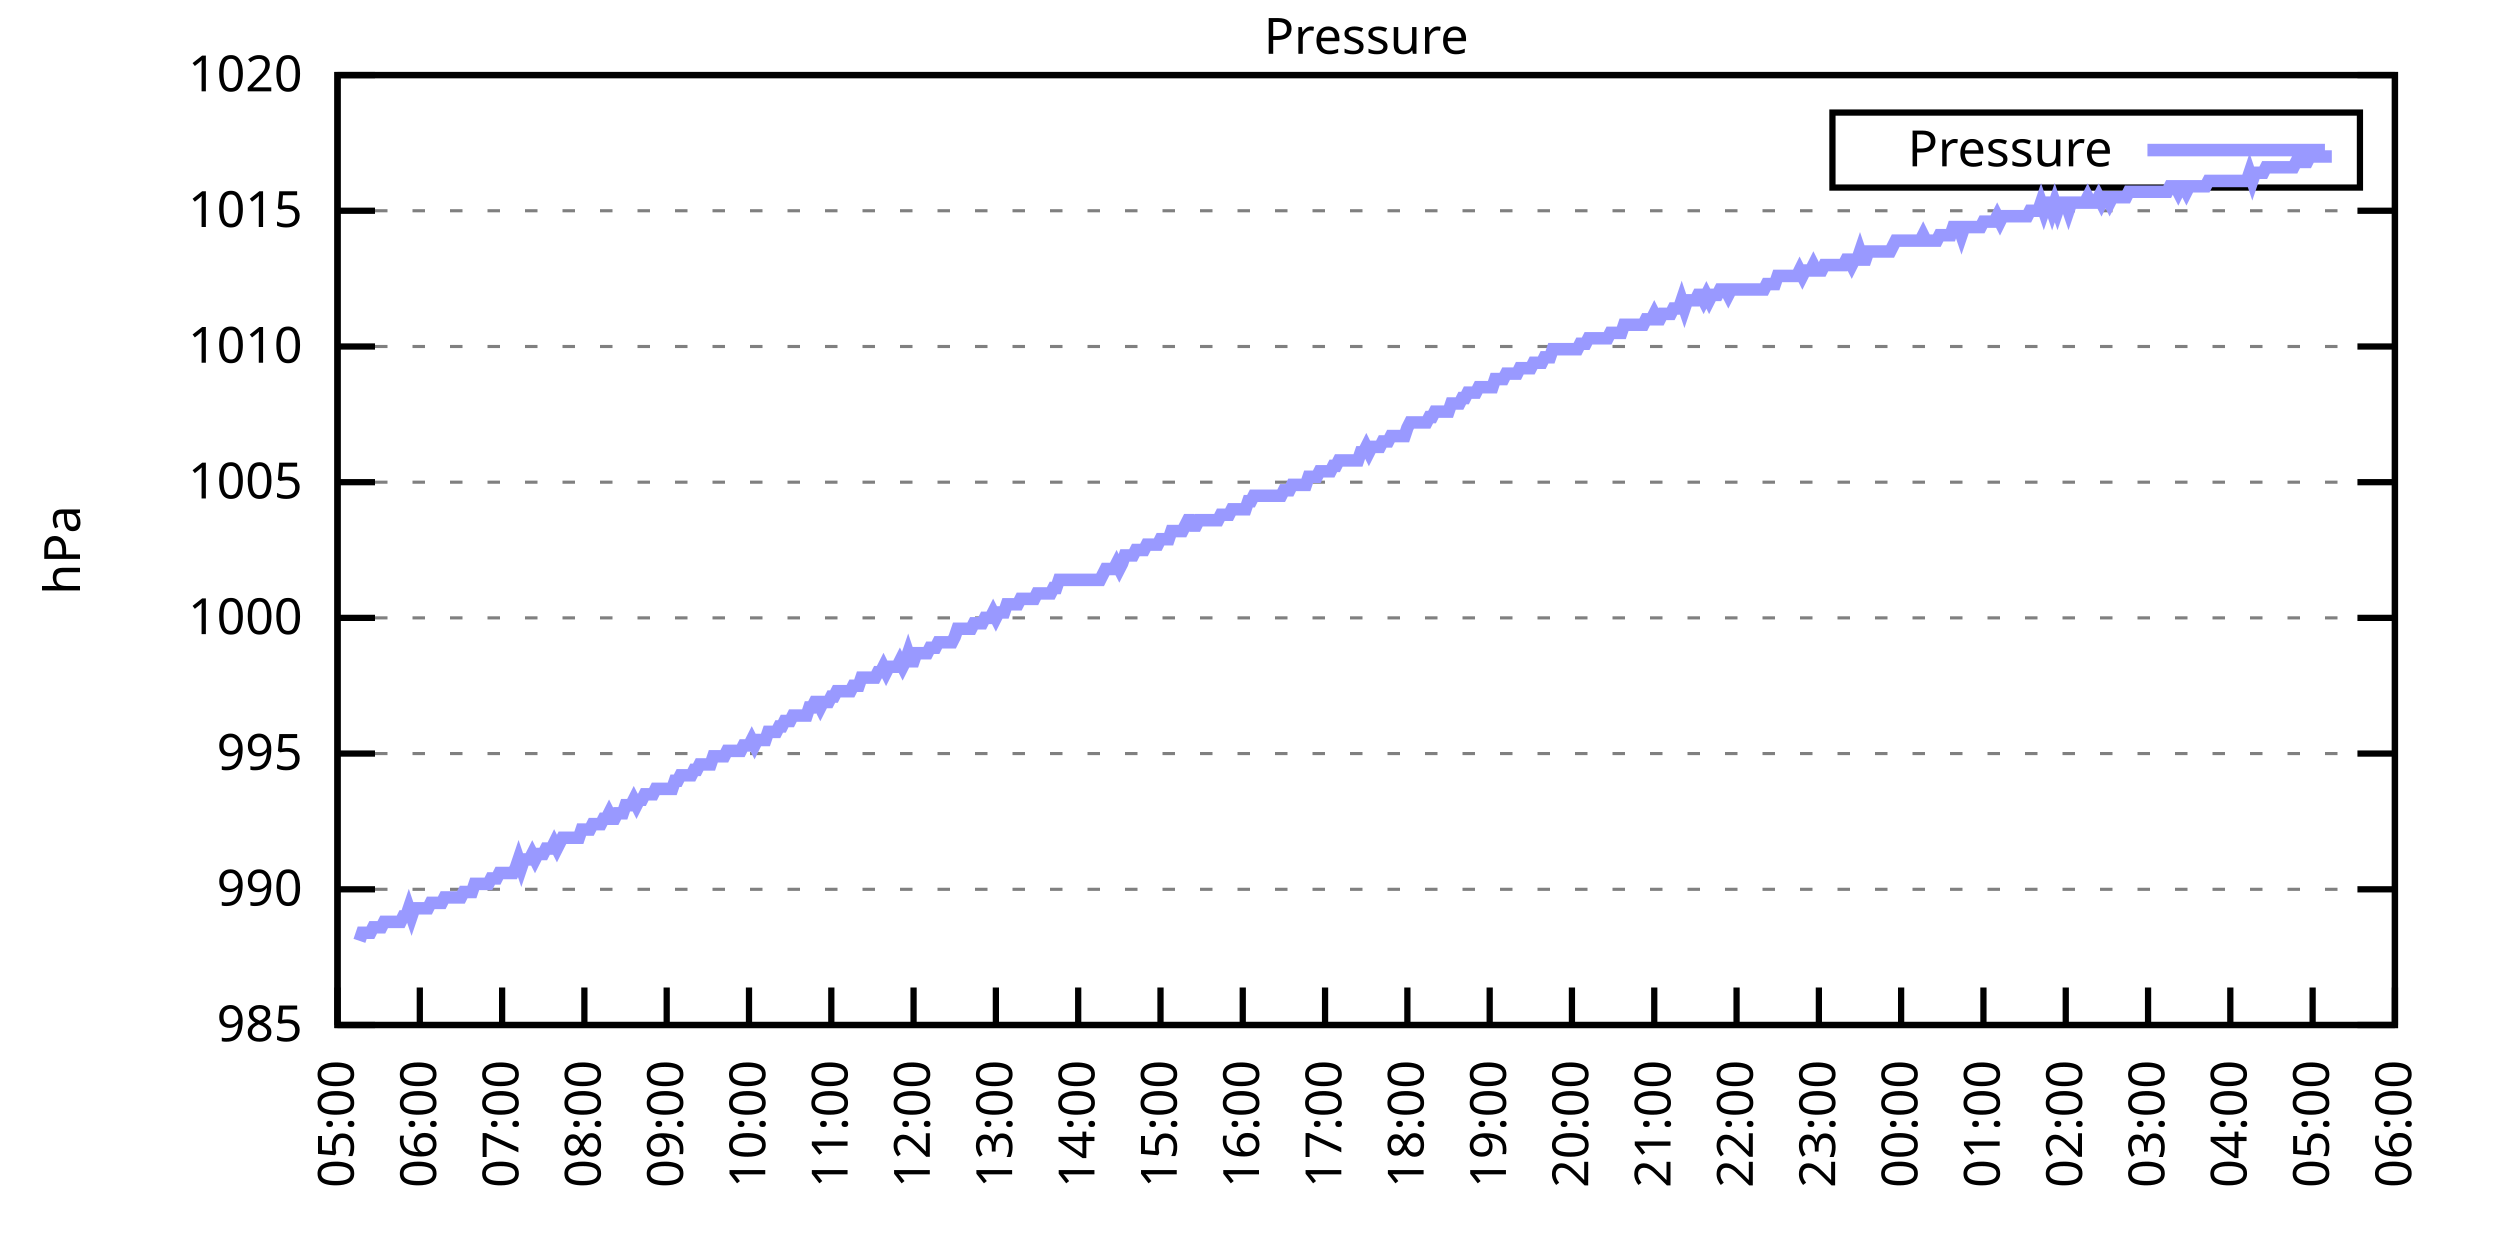
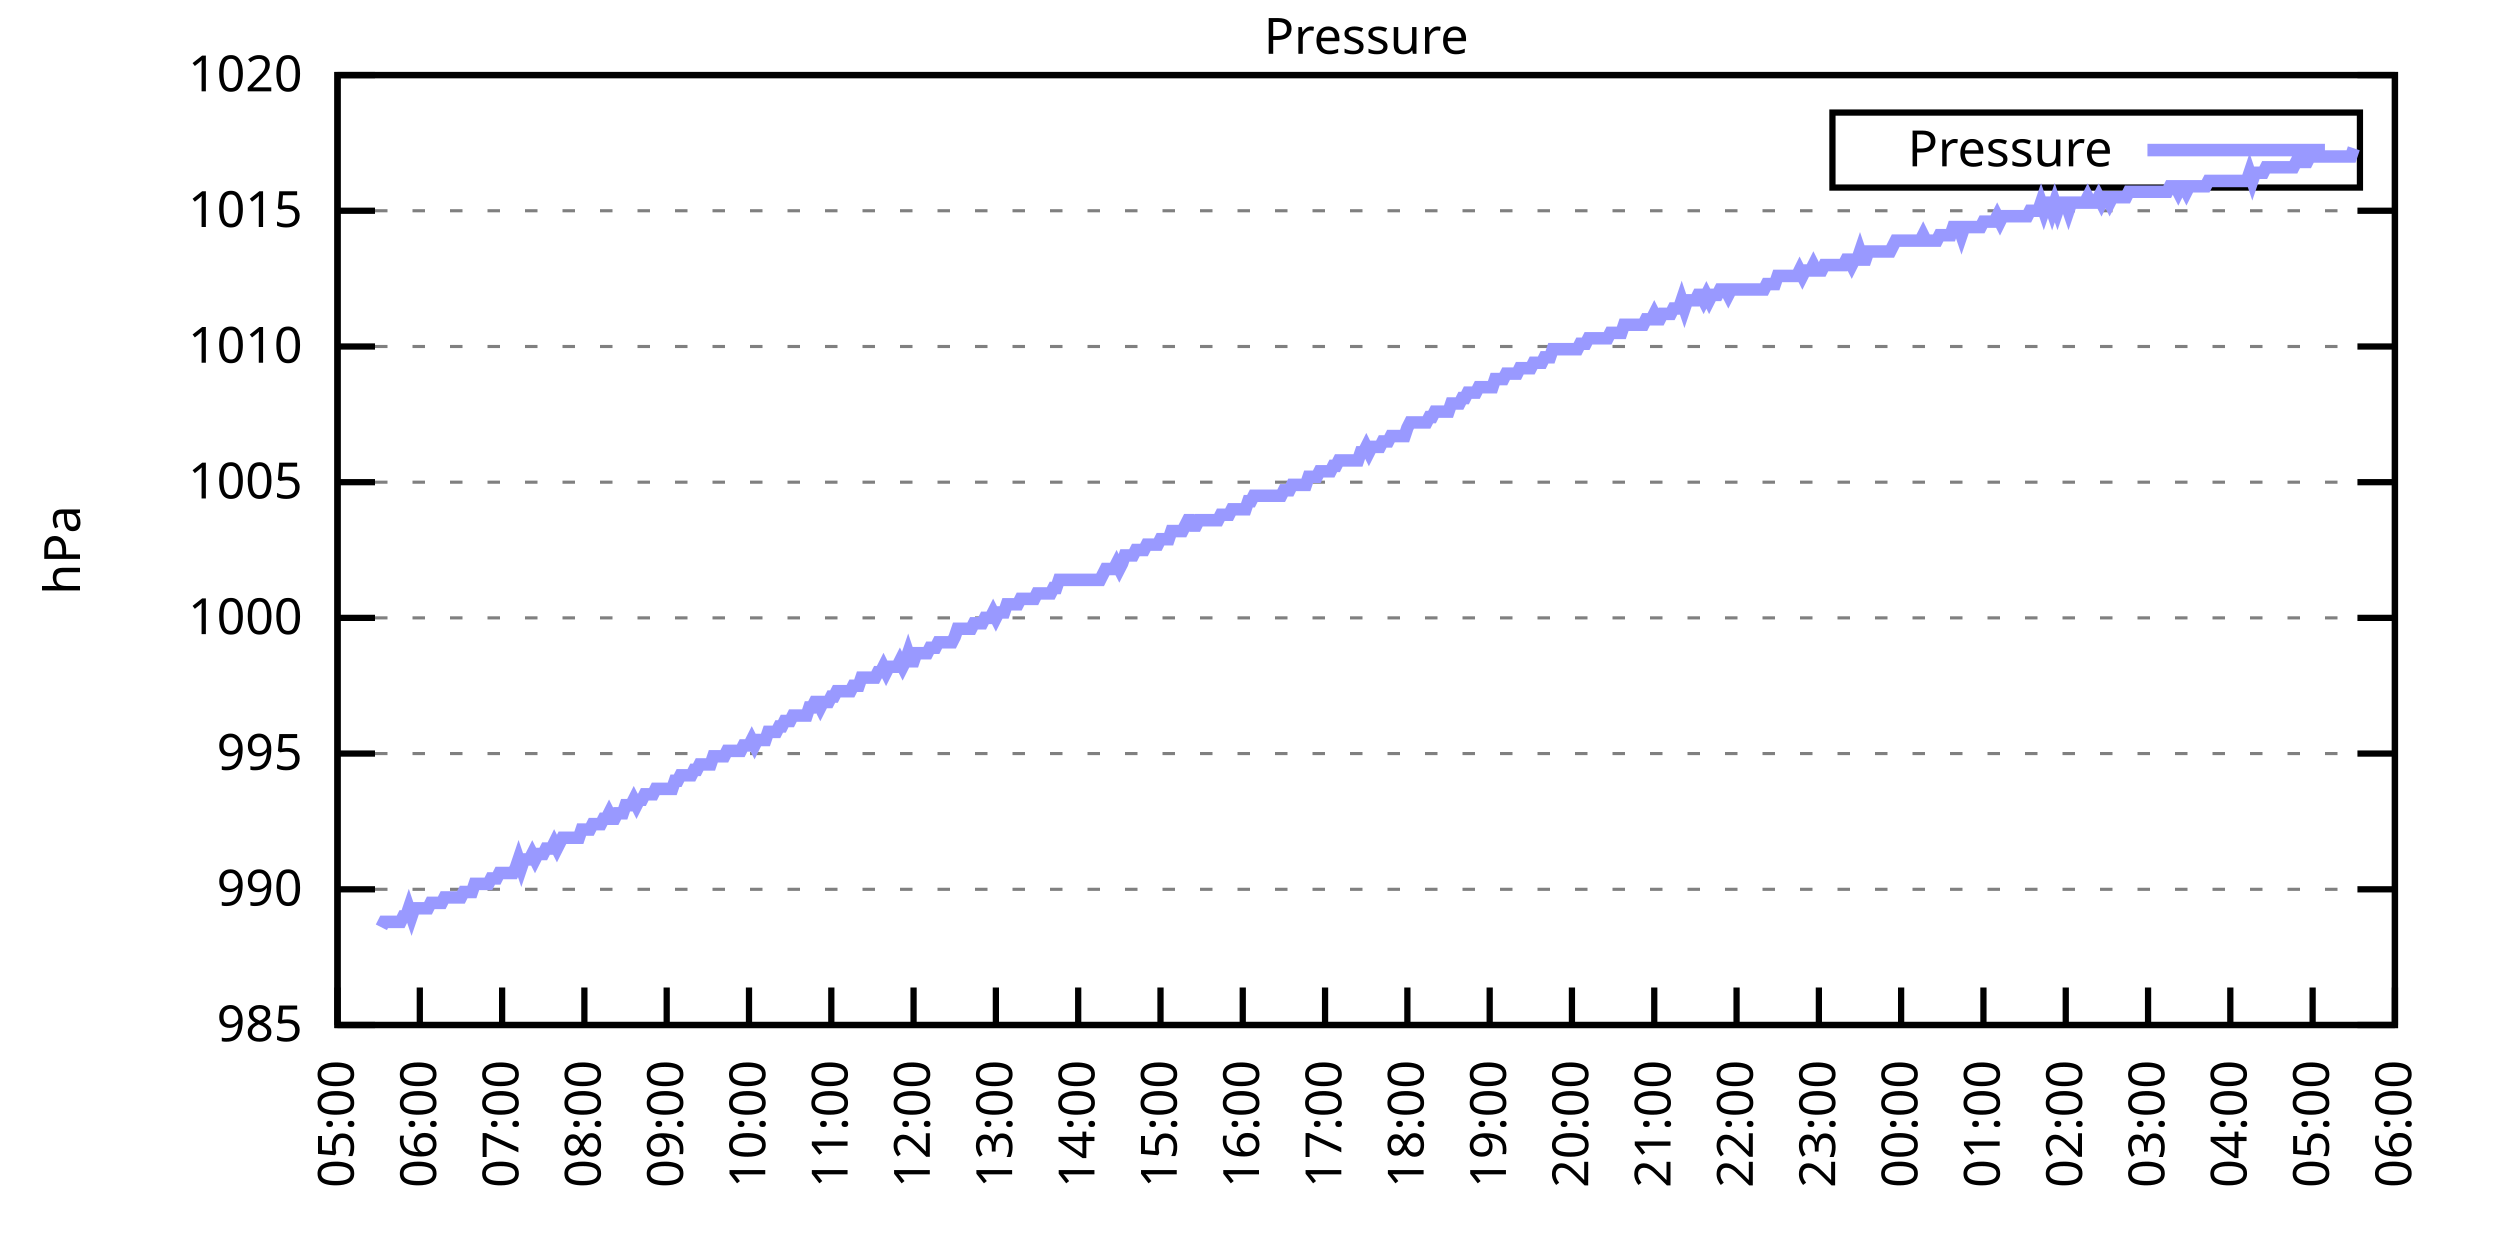
<svg xmlns="http://www.w3.org/2000/svg" xmlns:xlink="http://www.w3.org/1999/xlink" width="400" height="200" viewBox="0 0 400 200">
  <g id="gnuplot_canvas">
    <rect x="0" y="0" width="400" height="200" fill="none" />
    <defs>
      <circle id="gpDot" r="0.5" stroke-width="0.5" stroke="currentColor" />
      <path id="gpPt0" stroke-width="0.333" stroke="currentColor" d="M-1,0 h2 M0,-1 v2" />
      <path id="gpPt1" stroke-width="0.333" stroke="currentColor" d="M-1,-1 L1,1 M1,-1 L-1,1" />
      <path id="gpPt2" stroke-width="0.333" stroke="currentColor" d="M-1,0 L1,0 M0,-1 L0,1 M-1,-1 L1,1 M-1,1 L1,-1" />
      <rect id="gpPt3" stroke-width="0.333" stroke="currentColor" x="-1" y="-1" width="2" height="2" />
      <rect id="gpPt4" stroke-width="0.333" stroke="currentColor" fill="currentColor" x="-1" y="-1" width="2" height="2" />
      <circle id="gpPt5" stroke-width="0.333" stroke="currentColor" cx="0" cy="0" r="1" />
      <use xlink:href="#gpPt5" id="gpPt6" fill="currentColor" stroke="none" />
      <path id="gpPt7" stroke-width="0.333" stroke="currentColor" d="M0,-1.33 L-1.33,0.67 L1.33,0.67 z" />
      <use xlink:href="#gpPt7" id="gpPt8" fill="currentColor" stroke="none" />
      <use xlink:href="#gpPt7" id="gpPt9" stroke="currentColor" transform="rotate(180)" />
      <use xlink:href="#gpPt9" id="gpPt10" fill="currentColor" stroke="none" />
      <use xlink:href="#gpPt3" id="gpPt11" stroke="currentColor" transform="rotate(45)" />
      <use xlink:href="#gpPt11" id="gpPt12" fill="currentColor" stroke="none" />
      <path id="gpPt13" stroke-width="0.333" stroke="currentColor" d="M0,1.330 L1.265,0.411 L0.782,-1.067 L-0.782,-1.076 L-1.265,0.411 z" />
      <use xlink:href="#gpPt13" id="gpPt14" fill="currentColor" stroke="none" />
      <filter id="textbox" filterUnits="objectBoundingBox" x="0" y="0" height="1" width="1">
        <feFlood flood-color="white" flood-opacity="1" result="bgnd" />
        <feComposite in="SourceGraphic" in2="bgnd" operator="atop" />
      </filter>
      <filter id="greybox" filterUnits="objectBoundingBox" x="0" y="0" height="1" width="1">
        <feFlood flood-color="lightgrey" flood-opacity="1" result="grey" />
        <feComposite in="SourceGraphic" in2="grey" operator="atop" />
      </filter>
    </defs>
    <g fill="none" color="white" stroke="currentColor" stroke-width="1.00" stroke-linecap="butt" stroke-linejoin="miter">
</g>
    <g fill="none" color="black" stroke="currentColor" stroke-width="1.00" stroke-linecap="butt" stroke-linejoin="miter">
      <g stroke="none" shape-rendering="crispEdges">
        <polygon fill="rgb(255, 255, 255)" points="54.00,164.00 383.18,164.00 383.18,12.02 54.00,12.02 " />
      </g>
    </g>
    <g fill="none" color="black" stroke="currentColor" stroke-width="1.00" stroke-linecap="butt" stroke-linejoin="miter">
</g>
    <g fill="none" color="black" stroke="black" stroke-width="0.50" stroke-linecap="butt" stroke-linejoin="miter">
</g>
    <g fill="none" color="gray" stroke="currentColor" stroke-width="0.50" stroke-linecap="butt" stroke-linejoin="miter">
      <path stroke="gray" stroke-dasharray="2,4" class="gridline" d="M54.00,164.00 L383.19,164.00  " />
    </g>
    <g fill="none" color="gray" stroke="gray" stroke-width="1.00" stroke-linecap="butt" stroke-linejoin="miter">
</g>
    <g fill="none" color="black" stroke="currentColor" stroke-width="1.00" stroke-linecap="butt" stroke-linejoin="miter">
      <path stroke="black" d="M54.00,164.00 L60.00,164.00 M383.19,164.00 L377.19,164.00  " />
      <g transform="translate(48.40,166.60)" stroke="none" fill="black" font-family="Sans" font-size="8.00" text-anchor="end">
        <text>
          <tspan font-family="Sans"> 985</tspan>
        </text>
      </g>
    </g>
    <g fill="none" color="black" stroke="currentColor" stroke-width="1.00" stroke-linecap="butt" stroke-linejoin="miter">
</g>
    <g fill="none" color="black" stroke="black" stroke-width="0.50" stroke-linecap="butt" stroke-linejoin="miter">
</g>
    <g fill="none" color="gray" stroke="currentColor" stroke-width="0.50" stroke-linecap="butt" stroke-linejoin="miter">
      <path stroke="gray" stroke-dasharray="2,4" class="gridline" d="M54.00,142.29 L383.19,142.29  " />
    </g>
    <g fill="none" color="gray" stroke="gray" stroke-width="1.00" stroke-linecap="butt" stroke-linejoin="miter">
</g>
    <g fill="none" color="black" stroke="currentColor" stroke-width="1.00" stroke-linecap="butt" stroke-linejoin="miter">
      <path stroke="black" d="M54.00,142.29 L60.00,142.29 M383.19,142.29 L377.19,142.29  " />
      <g transform="translate(48.40,144.89)" stroke="none" fill="black" font-family="Sans" font-size="8.00" text-anchor="end">
        <text>
          <tspan font-family="Sans"> 990</tspan>
        </text>
      </g>
    </g>
    <g fill="none" color="black" stroke="currentColor" stroke-width="1.00" stroke-linecap="butt" stroke-linejoin="miter">
</g>
    <g fill="none" color="black" stroke="black" stroke-width="0.50" stroke-linecap="butt" stroke-linejoin="miter">
</g>
    <g fill="none" color="gray" stroke="currentColor" stroke-width="0.50" stroke-linecap="butt" stroke-linejoin="miter">
      <path stroke="gray" stroke-dasharray="2,4" class="gridline" d="M54.00,120.57 L383.19,120.57  " />
    </g>
    <g fill="none" color="gray" stroke="gray" stroke-width="1.00" stroke-linecap="butt" stroke-linejoin="miter">
</g>
    <g fill="none" color="black" stroke="currentColor" stroke-width="1.00" stroke-linecap="butt" stroke-linejoin="miter">
      <path stroke="black" d="M54.00,120.57 L60.00,120.57 M383.19,120.57 L377.19,120.57  " />
      <g transform="translate(48.40,123.17)" stroke="none" fill="black" font-family="Sans" font-size="8.00" text-anchor="end">
        <text>
          <tspan font-family="Sans"> 995</tspan>
        </text>
      </g>
    </g>
    <g fill="none" color="black" stroke="currentColor" stroke-width="1.00" stroke-linecap="butt" stroke-linejoin="miter">
</g>
    <g fill="none" color="black" stroke="black" stroke-width="0.50" stroke-linecap="butt" stroke-linejoin="miter">
</g>
    <g fill="none" color="gray" stroke="currentColor" stroke-width="0.50" stroke-linecap="butt" stroke-linejoin="miter">
      <path stroke="gray" stroke-dasharray="2,4" class="gridline" d="M54.00,98.86 L383.19,98.86  " />
    </g>
    <g fill="none" color="gray" stroke="gray" stroke-width="1.00" stroke-linecap="butt" stroke-linejoin="miter">
</g>
    <g fill="none" color="black" stroke="currentColor" stroke-width="1.00" stroke-linecap="butt" stroke-linejoin="miter">
      <path stroke="black" d="M54.00,98.86 L60.00,98.86 M383.19,98.86 L377.19,98.86  " />
      <g transform="translate(48.40,101.46)" stroke="none" fill="black" font-family="Sans" font-size="8.00" text-anchor="end">
        <text>
          <tspan font-family="Sans"> 1000</tspan>
        </text>
      </g>
    </g>
    <g fill="none" color="black" stroke="currentColor" stroke-width="1.00" stroke-linecap="butt" stroke-linejoin="miter">
</g>
    <g fill="none" color="black" stroke="black" stroke-width="0.50" stroke-linecap="butt" stroke-linejoin="miter">
</g>
    <g fill="none" color="gray" stroke="currentColor" stroke-width="0.50" stroke-linecap="butt" stroke-linejoin="miter">
      <path stroke="gray" stroke-dasharray="2,4" class="gridline" d="M54.00,77.15 L383.19,77.15  " />
    </g>
    <g fill="none" color="gray" stroke="gray" stroke-width="1.00" stroke-linecap="butt" stroke-linejoin="miter">
</g>
    <g fill="none" color="black" stroke="currentColor" stroke-width="1.00" stroke-linecap="butt" stroke-linejoin="miter">
      <path stroke="black" d="M54.00,77.15 L60.00,77.15 M383.19,77.15 L377.19,77.15  " />
      <g transform="translate(48.40,79.75)" stroke="none" fill="black" font-family="Sans" font-size="8.00" text-anchor="end">
        <text>
          <tspan font-family="Sans"> 1005</tspan>
        </text>
      </g>
    </g>
    <g fill="none" color="black" stroke="currentColor" stroke-width="1.00" stroke-linecap="butt" stroke-linejoin="miter">
</g>
    <g fill="none" color="black" stroke="black" stroke-width="0.50" stroke-linecap="butt" stroke-linejoin="miter">
</g>
    <g fill="none" color="gray" stroke="currentColor" stroke-width="0.50" stroke-linecap="butt" stroke-linejoin="miter">
      <path stroke="gray" stroke-dasharray="2,4" class="gridline" d="M54.00,55.44 L383.19,55.44  " />
    </g>
    <g fill="none" color="gray" stroke="gray" stroke-width="1.00" stroke-linecap="butt" stroke-linejoin="miter">
</g>
    <g fill="none" color="black" stroke="currentColor" stroke-width="1.00" stroke-linecap="butt" stroke-linejoin="miter">
      <path stroke="black" d="M54.00,55.44 L60.00,55.44 M383.19,55.44 L377.19,55.44  " />
      <g transform="translate(48.40,58.04)" stroke="none" fill="black" font-family="Sans" font-size="8.00" text-anchor="end">
        <text>
          <tspan font-family="Sans"> 1010</tspan>
        </text>
      </g>
    </g>
    <g fill="none" color="black" stroke="currentColor" stroke-width="1.00" stroke-linecap="butt" stroke-linejoin="miter">
</g>
    <g fill="none" color="black" stroke="black" stroke-width="0.50" stroke-linecap="butt" stroke-linejoin="miter">
</g>
    <g fill="none" color="gray" stroke="currentColor" stroke-width="0.50" stroke-linecap="butt" stroke-linejoin="miter">
      <path stroke="gray" stroke-dasharray="2,4" class="gridline" d="M54.00,33.72 L383.19,33.72  " />
    </g>
    <g fill="none" color="gray" stroke="gray" stroke-width="1.00" stroke-linecap="butt" stroke-linejoin="miter">
</g>
    <g fill="none" color="black" stroke="currentColor" stroke-width="1.00" stroke-linecap="butt" stroke-linejoin="miter">
      <path stroke="black" d="M54.00,33.72 L60.00,33.72 M383.19,33.72 L377.19,33.72  " />
      <g transform="translate(48.40,36.32)" stroke="none" fill="black" font-family="Sans" font-size="8.00" text-anchor="end">
        <text>
          <tspan font-family="Sans"> 1015</tspan>
        </text>
      </g>
    </g>
    <g fill="none" color="black" stroke="currentColor" stroke-width="1.00" stroke-linecap="butt" stroke-linejoin="miter">
</g>
    <g fill="none" color="black" stroke="black" stroke-width="0.50" stroke-linecap="butt" stroke-linejoin="miter">
</g>
    <g fill="none" color="gray" stroke="currentColor" stroke-width="0.50" stroke-linecap="butt" stroke-linejoin="miter">
      <path stroke="gray" stroke-dasharray="2,4" class="gridline" d="M54.00,12.01 L383.19,12.01  " />
    </g>
    <g fill="none" color="gray" stroke="gray" stroke-width="1.00" stroke-linecap="butt" stroke-linejoin="miter">
</g>
    <g fill="none" color="black" stroke="currentColor" stroke-width="1.00" stroke-linecap="butt" stroke-linejoin="miter">
      <path stroke="black" d="M54.00,12.01 L60.00,12.01 M383.19,12.01 L377.19,12.01  " />
      <g transform="translate(48.40,14.61)" stroke="none" fill="black" font-family="Sans" font-size="8.00" text-anchor="end">
        <text>
          <tspan font-family="Sans"> 1020</tspan>
        </text>
      </g>
    </g>
    <g fill="none" color="black" stroke="currentColor" stroke-width="1.00" stroke-linecap="butt" stroke-linejoin="miter">
      <path stroke="black" d="M54.00,164.00 L54.00,158.00  " />
      <g transform="translate(56.60,169.60) rotate(270.00)" stroke="none" fill="black" font-family="Sans" font-size="8.00" text-anchor="end">
        <text>
          <tspan font-family="Sans">05:00</tspan>
        </text>
      </g>
    </g>
    <g fill="none" color="black" stroke="currentColor" stroke-width="1.00" stroke-linecap="butt" stroke-linejoin="miter">
      <path stroke="black" d="M67.17,164.00 L67.17,158.00  " />
      <g transform="translate(69.77,169.60) rotate(270.00)" stroke="none" fill="black" font-family="Sans" font-size="8.00" text-anchor="end">
        <text>
          <tspan font-family="Sans">06:00</tspan>
        </text>
      </g>
    </g>
    <g fill="none" color="black" stroke="currentColor" stroke-width="1.00" stroke-linecap="butt" stroke-linejoin="miter">
      <path stroke="black" d="M80.34,164.00 L80.34,158.00  " />
      <g transform="translate(82.94,169.60) rotate(270.00)" stroke="none" fill="black" font-family="Sans" font-size="8.00" text-anchor="end">
        <text>
          <tspan font-family="Sans">07:00</tspan>
        </text>
      </g>
    </g>
    <g fill="none" color="black" stroke="currentColor" stroke-width="1.00" stroke-linecap="butt" stroke-linejoin="miter">
      <path stroke="black" d="M93.50,164.00 L93.50,158.00  " />
      <g transform="translate(96.10,169.60) rotate(270.00)" stroke="none" fill="black" font-family="Sans" font-size="8.00" text-anchor="end">
        <text>
          <tspan font-family="Sans">08:00</tspan>
        </text>
      </g>
    </g>
    <g fill="none" color="black" stroke="currentColor" stroke-width="1.00" stroke-linecap="butt" stroke-linejoin="miter">
      <path stroke="black" d="M106.67,164.00 L106.67,158.00  " />
      <g transform="translate(109.27,169.60) rotate(270.00)" stroke="none" fill="black" font-family="Sans" font-size="8.00" text-anchor="end">
        <text>
          <tspan font-family="Sans">09:00</tspan>
        </text>
      </g>
    </g>
    <g fill="none" color="black" stroke="currentColor" stroke-width="1.00" stroke-linecap="butt" stroke-linejoin="miter">
      <path stroke="black" d="M119.84,164.00 L119.84,158.00  " />
      <g transform="translate(122.44,169.60) rotate(270.00)" stroke="none" fill="black" font-family="Sans" font-size="8.00" text-anchor="end">
        <text>
          <tspan font-family="Sans">10:00</tspan>
        </text>
      </g>
    </g>
    <g fill="none" color="black" stroke="currentColor" stroke-width="1.00" stroke-linecap="butt" stroke-linejoin="miter">
      <path stroke="black" d="M133.01,164.00 L133.01,158.00  " />
      <g transform="translate(135.61,169.60) rotate(270.00)" stroke="none" fill="black" font-family="Sans" font-size="8.00" text-anchor="end">
        <text>
          <tspan font-family="Sans">11:00</tspan>
        </text>
      </g>
    </g>
    <g fill="none" color="black" stroke="currentColor" stroke-width="1.00" stroke-linecap="butt" stroke-linejoin="miter">
      <path stroke="black" d="M146.17,164.00 L146.17,158.00  " />
      <g transform="translate(148.77,169.60) rotate(270.00)" stroke="none" fill="black" font-family="Sans" font-size="8.00" text-anchor="end">
        <text>
          <tspan font-family="Sans">12:00</tspan>
        </text>
      </g>
    </g>
    <g fill="none" color="black" stroke="currentColor" stroke-width="1.00" stroke-linecap="butt" stroke-linejoin="miter">
      <path stroke="black" d="M159.34,164.00 L159.34,158.00  " />
      <g transform="translate(161.94,169.60) rotate(270.00)" stroke="none" fill="black" font-family="Sans" font-size="8.00" text-anchor="end">
        <text>
          <tspan font-family="Sans">13:00</tspan>
        </text>
      </g>
    </g>
    <g fill="none" color="black" stroke="currentColor" stroke-width="1.00" stroke-linecap="butt" stroke-linejoin="miter">
      <path stroke="black" d="M172.51,164.00 L172.51,158.00  " />
      <g transform="translate(175.11,169.60) rotate(270.00)" stroke="none" fill="black" font-family="Sans" font-size="8.00" text-anchor="end">
        <text>
          <tspan font-family="Sans">14:00</tspan>
        </text>
      </g>
    </g>
    <g fill="none" color="black" stroke="currentColor" stroke-width="1.00" stroke-linecap="butt" stroke-linejoin="miter">
      <path stroke="black" d="M185.68,164.00 L185.68,158.00  " />
      <g transform="translate(188.28,169.60) rotate(270.00)" stroke="none" fill="black" font-family="Sans" font-size="8.00" text-anchor="end">
        <text>
          <tspan font-family="Sans">15:00</tspan>
        </text>
      </g>
    </g>
    <g fill="none" color="black" stroke="currentColor" stroke-width="1.00" stroke-linecap="butt" stroke-linejoin="miter">
      <path stroke="black" d="M198.84,164.00 L198.84,158.00  " />
      <g transform="translate(201.44,169.60) rotate(270.00)" stroke="none" fill="black" font-family="Sans" font-size="8.00" text-anchor="end">
        <text>
          <tspan font-family="Sans">16:00</tspan>
        </text>
      </g>
    </g>
    <g fill="none" color="black" stroke="currentColor" stroke-width="1.00" stroke-linecap="butt" stroke-linejoin="miter">
      <path stroke="black" d="M212.01,164.00 L212.01,158.00  " />
      <g transform="translate(214.61,169.60) rotate(270.00)" stroke="none" fill="black" font-family="Sans" font-size="8.00" text-anchor="end">
        <text>
          <tspan font-family="Sans">17:00</tspan>
        </text>
      </g>
    </g>
    <g fill="none" color="black" stroke="currentColor" stroke-width="1.00" stroke-linecap="butt" stroke-linejoin="miter">
      <path stroke="black" d="M225.18,164.00 L225.18,158.00  " />
      <g transform="translate(227.78,169.60) rotate(270.00)" stroke="none" fill="black" font-family="Sans" font-size="8.00" text-anchor="end">
        <text>
          <tspan font-family="Sans">18:00</tspan>
        </text>
      </g>
    </g>
    <g fill="none" color="black" stroke="currentColor" stroke-width="1.00" stroke-linecap="butt" stroke-linejoin="miter">
      <path stroke="black" d="M238.35,164.00 L238.35,158.00  " />
      <g transform="translate(240.95,169.60) rotate(270.00)" stroke="none" fill="black" font-family="Sans" font-size="8.00" text-anchor="end">
        <text>
          <tspan font-family="Sans">19:00</tspan>
        </text>
      </g>
    </g>
    <g fill="none" color="black" stroke="currentColor" stroke-width="1.00" stroke-linecap="butt" stroke-linejoin="miter">
      <path stroke="black" d="M251.51,164.00 L251.51,158.00  " />
      <g transform="translate(254.11,169.60) rotate(270.00)" stroke="none" fill="black" font-family="Sans" font-size="8.00" text-anchor="end">
        <text>
          <tspan font-family="Sans">20:00</tspan>
        </text>
      </g>
    </g>
    <g fill="none" color="black" stroke="currentColor" stroke-width="1.00" stroke-linecap="butt" stroke-linejoin="miter">
      <path stroke="black" d="M264.68,164.00 L264.68,158.00  " />
      <g transform="translate(267.28,169.60) rotate(270.00)" stroke="none" fill="black" font-family="Sans" font-size="8.00" text-anchor="end">
        <text>
          <tspan font-family="Sans">21:00</tspan>
        </text>
      </g>
    </g>
    <g fill="none" color="black" stroke="currentColor" stroke-width="1.00" stroke-linecap="butt" stroke-linejoin="miter">
      <path stroke="black" d="M277.85,164.00 L277.85,158.00  " />
      <g transform="translate(280.45,169.60) rotate(270.00)" stroke="none" fill="black" font-family="Sans" font-size="8.00" text-anchor="end">
        <text>
          <tspan font-family="Sans">22:00</tspan>
        </text>
      </g>
    </g>
    <g fill="none" color="black" stroke="currentColor" stroke-width="1.00" stroke-linecap="butt" stroke-linejoin="miter">
      <path stroke="black" d="M291.02,164.00 L291.02,158.00  " />
      <g transform="translate(293.62,169.60) rotate(270.00)" stroke="none" fill="black" font-family="Sans" font-size="8.00" text-anchor="end">
        <text>
          <tspan font-family="Sans">23:00</tspan>
        </text>
      </g>
    </g>
    <g fill="none" color="black" stroke="currentColor" stroke-width="1.00" stroke-linecap="butt" stroke-linejoin="miter">
      <path stroke="black" d="M304.18,164.00 L304.18,158.00  " />
      <g transform="translate(306.78,169.60) rotate(270.00)" stroke="none" fill="black" font-family="Sans" font-size="8.00" text-anchor="end">
        <text>
          <tspan font-family="Sans">00:00</tspan>
        </text>
      </g>
    </g>
    <g fill="none" color="black" stroke="currentColor" stroke-width="1.00" stroke-linecap="butt" stroke-linejoin="miter">
      <path stroke="black" d="M317.35,164.00 L317.35,158.00  " />
      <g transform="translate(319.95,169.60) rotate(270.00)" stroke="none" fill="black" font-family="Sans" font-size="8.00" text-anchor="end">
        <text>
          <tspan font-family="Sans">01:00</tspan>
        </text>
      </g>
    </g>
    <g fill="none" color="black" stroke="currentColor" stroke-width="1.00" stroke-linecap="butt" stroke-linejoin="miter">
      <path stroke="black" d="M330.52,164.00 L330.52,158.00  " />
      <g transform="translate(333.12,169.60) rotate(270.00)" stroke="none" fill="black" font-family="Sans" font-size="8.00" text-anchor="end">
        <text>
          <tspan font-family="Sans">02:00</tspan>
        </text>
      </g>
    </g>
    <g fill="none" color="black" stroke="currentColor" stroke-width="1.00" stroke-linecap="butt" stroke-linejoin="miter">
      <path stroke="black" d="M343.69,164.00 L343.69,158.00  " />
      <g transform="translate(346.29,169.60) rotate(270.00)" stroke="none" fill="black" font-family="Sans" font-size="8.00" text-anchor="end">
        <text>
          <tspan font-family="Sans">03:00</tspan>
        </text>
      </g>
    </g>
    <g fill="none" color="black" stroke="currentColor" stroke-width="1.00" stroke-linecap="butt" stroke-linejoin="miter">
      <path stroke="black" d="M356.85,164.00 L356.85,158.00  " />
      <g transform="translate(359.45,169.60) rotate(270.00)" stroke="none" fill="black" font-family="Sans" font-size="8.00" text-anchor="end">
        <text>
          <tspan font-family="Sans">04:00</tspan>
        </text>
      </g>
    </g>
    <g fill="none" color="black" stroke="currentColor" stroke-width="1.00" stroke-linecap="butt" stroke-linejoin="miter">
      <path stroke="black" d="M370.02,164.00 L370.02,158.00  " />
      <g transform="translate(372.62,169.60) rotate(270.00)" stroke="none" fill="black" font-family="Sans" font-size="8.00" text-anchor="end">
        <text>
          <tspan font-family="Sans">05:00</tspan>
        </text>
      </g>
    </g>
    <g fill="none" color="black" stroke="currentColor" stroke-width="1.00" stroke-linecap="butt" stroke-linejoin="miter">
      <path stroke="black" d="M383.19,164.00 L383.19,158.00  " />
      <g transform="translate(385.79,169.60) rotate(270.00)" stroke="none" fill="black" font-family="Sans" font-size="8.00" text-anchor="end">
        <text>
          <tspan font-family="Sans">06:00</tspan>
        </text>
      </g>
    </g>
    <g fill="none" color="black" stroke="currentColor" stroke-width="1.00" stroke-linecap="butt" stroke-linejoin="miter">
</g>
    <g fill="none" color="black" stroke="currentColor" stroke-width="1.00" stroke-linecap="butt" stroke-linejoin="miter">
      <path stroke="black" d="M54.00,12.01 L54.00,164.00 L383.19,164.00 L383.19,12.01 L54.00,12.01 Z  " />
    </g>
    <g fill="none" color="black" stroke="currentColor" stroke-width="1.00" stroke-linecap="butt" stroke-linejoin="miter">
</g>
    <g fill="none" color="black" stroke="currentColor" stroke-width="1.00" stroke-linecap="butt" stroke-linejoin="miter">
      <path stroke="black" d="M293.19,30.01 L293.19,18.01 L377.59,18.01 L377.59,30.01 L293.19,30.01 Z  " />
    </g>
    <g id="Pressure_plot_1">
      <g fill="none" color="white" stroke="black" stroke-width="2.00" stroke-linecap="butt" stroke-linejoin="miter">
</g>
      <g fill="none" color="black" stroke="currentColor" stroke-width="2.00" stroke-linecap="butt" stroke-linejoin="miter">
        <g transform="translate(337.99,26.61)" stroke="none" fill="black" font-family="Sans" font-size="8.00" text-anchor="end">
          <text>
            <tspan font-family="Sans">Pressure</tspan>
          </text>
        </g>
      </g>
      <g fill="none" color="black" stroke="currentColor" stroke-width="2.00" stroke-linecap="butt" stroke-linejoin="miter">
-         <path stroke="rgb(153, 153, 255)" d="M343.59,24.01 L371.99,24.01 M57.51,150.54 L57.95,149.24 L58.39,149.24 L58.83,149.24 L59.27,149.24 L59.71,148.37   L60.14,148.37 L60.58,148.37 L61.02,148.37 L61.46,147.50 L61.90,147.50 L62.34,147.50 L62.78,147.50 L63.22,147.50   L63.66,147.50 L64.10,147.50 L64.53,146.63 L64.97,146.63 L65.41,145.33 L65.85,146.63 L66.29,145.33 L66.73,145.33   L67.17,145.33 L67.61,145.33 L68.05,145.33 L68.48,145.33 L68.92,144.46 L69.36,144.46 L69.80,144.46 L70.24,144.46   L70.68,144.46 L71.12,143.59 L71.56,143.59 L72.00,143.59 L72.43,143.59 L72.87,143.59 L73.31,143.59 L73.75,143.59   L74.19,142.72 L74.63,142.72 L75.07,142.72 L75.51,142.72 L75.95,141.42 L76.38,141.42 L76.82,141.42 L77.26,141.42   L77.70,141.42 L78.14,141.42 L78.58,140.55 L79.02,140.55 L79.46,140.55 L79.90,139.68 L80.34,139.68 L80.77,139.68   L81.21,139.68 L81.65,139.68 L82.09,139.68 L82.53,138.81 L82.97,137.51 L83.41,138.81 L83.85,137.51 L84.29,137.51   L84.72,137.51 L85.16,136.64 L85.60,137.51 L86.04,136.64 L86.48,136.64 L86.92,136.64 L87.36,135.77 L87.80,135.77   L88.24,135.77 L88.67,134.90 L89.11,135.77 L89.55,134.90 L89.99,134.04 L90.43,134.04 L90.87,134.04 L91.31,134.04   L91.75,134.04 L92.19,134.04 L92.62,134.04 L93.06,132.73 L93.50,132.73 L93.94,132.73 L94.38,132.73 L94.82,131.86   L95.26,131.86 L95.70,131.86 L96.14,131.86 L96.58,131.00 L97.01,131.00 L97.45,130.13 L97.89,131.00 L98.33,131.00   L98.77,130.13 L99.21,130.13 L99.65,130.13 L100.09,128.83 L100.53,128.83 L100.96,128.83 L101.40,127.96 L101.84,128.83   L102.28,127.96 L102.72,127.96 L103.16,127.09 L103.60,127.09 L104.04,127.09 L104.48,127.09 L104.91,126.22 L105.35,126.22   L105.79,126.22 L106.23,126.22 L106.67,126.22 L107.11,126.22 L107.55,126.22 L107.99,124.92 L108.43,124.92 L108.87,124.05   L109.30,124.05 L109.74,124.05 L110.18,124.05 L110.62,124.05 L111.06,123.18 L111.50,123.18 L111.94,122.31 L112.38,122.31   L112.82,122.31 L113.25,122.31 L113.69,122.31 L114.13,121.01 L114.57,121.01 L115.01,121.01 L115.45,121.01 L115.89,121.01   L116.33,120.14 L116.77,120.14 L117.20,120.14 L117.64,120.14 L118.08,120.14 L118.52,120.14 L118.96,119.27 L119.40,119.27   L119.84,119.27 L120.28,118.40 L120.72,119.27 L121.15,118.40 L121.59,118.40 L122.03,118.40 L122.47,118.40 L122.91,117.10   L123.35,117.10 L123.79,117.10 L124.23,117.10 L124.67,116.23 L125.11,116.23 L125.54,115.36 L125.98,115.36 L126.42,115.36   L126.86,114.49 L127.30,114.49 L127.74,114.49 L128.18,114.49 L128.62,114.49 L129.06,114.49 L129.49,113.19 L129.93,113.19   L130.37,112.32 L130.81,112.32 L131.25,113.19 L131.69,112.32 L132.13,112.32 L132.57,112.32 L133.01,111.45 L133.44,111.45   L133.88,110.59 L134.32,110.59 L134.76,110.59 L135.20,110.59 L135.64,110.59 L136.08,110.59 L136.52,109.72 L136.96,109.72   L137.39,109.72 L137.83,108.42 L138.27,108.42 L138.71,108.42 L139.15,108.42 L139.59,108.42 L140.03,108.42 L140.47,107.55   L140.91,107.55 L141.35,106.68 L141.78,107.55 L142.22,106.68 L142.66,106.68 L143.10,106.68 L143.54,106.68 L143.98,105.81   L144.42,106.68 L144.86,105.81 L145.30,104.51 L145.73,105.81 L146.17,105.81 L146.61,104.51 L147.05,104.51 L147.49,104.51   L147.93,104.51 L148.37,104.51 L148.81,103.64 L149.25,103.64 L149.68,103.64 L150.12,102.77 L150.56,102.77 L151.00,102.77   L151.44,102.77 L151.88,102.77 L152.32,102.77 L152.76,101.90 L153.20,100.60 L153.63,100.60 L154.07,100.60 L154.51,100.60   L154.95,100.60 L155.39,100.60 L155.83,99.73 L156.27,99.73 L156.71,99.73 L157.15,99.73 L157.59,98.86 L158.02,98.86   L158.46,98.86 L158.90,97.99 L159.34,98.86 L159.78,97.99 L160.22,97.99 L160.66,97.99 L161.10,96.69 L161.54,96.69   L161.97,96.69 L162.41,96.69 L162.85,96.69 L163.29,95.82 L163.73,95.82 L164.17,95.82 L164.61,95.82 L165.05,95.82   L165.49,95.82 L165.92,94.95 L166.36,94.95 L166.80,94.95 L167.24,94.95 L167.68,94.95 L168.12,94.95 L168.56,94.08   L169.00,94.08 L169.44,92.78 L169.87,92.78 L170.31,92.78 L170.75,92.78 L171.19,92.78 L171.63,92.78 L172.07,92.78   L172.51,92.78 L172.95,92.78 L173.39,92.78 L173.83,92.78 L174.26,92.78 L174.70,92.78 L175.14,92.78 L175.58,92.78   L176.02,92.78 L176.46,91.91 L176.90,91.04 L177.34,91.04 L177.78,91.04 L178.21,91.04 L178.65,90.18 L179.09,91.04   L179.53,90.18 L179.97,88.87 L180.41,88.87 L180.85,88.87 L181.29,88.87 L181.73,88.00 L182.16,88.00 L182.60,88.00   L183.04,88.00 L183.48,87.14 L183.92,87.14 L184.36,87.14 L184.80,87.14 L185.24,87.14 L185.68,86.27 L186.11,86.27   L186.55,86.27 L186.99,86.27 L187.43,84.97 L187.87,84.97 L188.31,84.97 L188.75,84.97 L189.19,84.97 L189.63,84.10   L190.07,83.23 L190.50,83.23 L190.94,84.10 L191.38,84.10 L191.82,83.23 L192.26,83.23 L192.70,83.23 L193.14,83.23   L193.58,83.23 L194.02,83.23 L194.45,83.23 L194.89,83.23 L195.33,82.36 L195.77,82.36 L196.21,82.36 L196.65,82.36   L197.09,81.49 L197.53,81.49 L197.97,81.49 L198.40,81.49 L198.84,81.49 L199.28,81.49 L199.72,80.19 L200.16,80.19   L200.60,79.32 L201.04,79.32 L201.48,79.32 L201.92,79.32 L202.35,79.32 L202.79,79.32 L203.23,79.32 L203.67,79.32   L204.11,79.32 L204.55,79.32 L204.99,79.32 L205.43,78.45 L205.87,78.45 L206.31,78.45 L206.74,77.58 L207.18,77.58   L207.62,77.58 L208.06,77.58 L208.50,77.58 L208.94,77.58 L209.38,76.28 L209.82,76.28 L210.26,76.28 L210.69,76.28   L211.13,75.41 L211.57,75.41 L212.01,75.41 L212.45,75.41 L212.89,75.41 L213.33,74.54 L213.77,74.54 L214.21,73.67   L214.64,73.67 L215.08,73.67 L215.52,73.67 L215.96,73.67 L216.40,73.67 L216.84,73.67 L217.28,73.67 L217.72,72.37   L218.16,72.37 L218.60,71.50 L219.03,72.37 L219.47,71.50 L219.91,71.50 L220.35,71.50 L220.79,71.50 L221.23,70.63   L221.67,70.63 L222.11,70.63 L222.55,69.77 L222.98,69.77 L223.42,69.77 L223.86,69.77 L224.30,69.77 L224.74,69.77   L225.18,68.46 L225.62,67.59 L226.06,67.59 L226.50,67.59 L226.93,67.59 L227.37,67.59 L227.81,67.59 L228.25,67.59   L228.69,66.73 L229.13,66.73 L229.57,65.86 L230.01,65.86 L230.45,65.86 L230.88,65.86 L231.32,65.86 L231.76,65.86   L232.20,64.56 L232.64,64.56 L233.08,64.56 L233.52,64.56 L233.96,63.69 L234.40,63.69 L234.84,62.82 L235.27,62.82   L235.71,62.82 L236.15,62.82 L236.59,61.95 L237.03,61.95 L237.47,61.95 L237.91,61.95 L238.35,61.95 L238.79,61.95   L239.22,60.65 L239.66,60.65 L240.10,60.65 L240.54,60.65 L240.98,59.78 L241.42,59.78 L241.86,59.78 L242.30,59.78   L242.74,59.78 L243.17,58.91 L243.61,58.91 L244.05,58.91 L244.49,58.91 L244.93,58.91 L245.37,58.04 L245.81,58.04   L246.25,58.04 L246.69,58.04 L247.12,57.17 L247.56,57.17 L248.00,57.17 L248.44,55.87 L248.88,55.87 L249.32,55.87   L249.76,55.87 L250.20,55.87 L250.64,55.87 L251.08,55.87 L251.51,55.87 L251.95,55.87 L252.39,55.87 L252.83,55.00   L253.27,55.00 L253.71,55.00 L254.15,54.13 L254.59,54.13 L255.03,54.13 L255.46,54.13 L255.90,54.13 L256.34,54.13   L256.78,54.13 L257.22,54.13 L257.66,53.26 L258.10,53.26 L258.54,53.26 L258.98,53.26 L259.41,53.26 L259.85,51.96   L260.29,51.96 L260.73,51.96 L261.17,51.96 L261.61,51.96 L262.05,51.96 L262.49,51.96 L262.93,51.96 L263.36,51.09   L263.80,51.09 L264.24,51.09 L264.68,50.22 L265.12,51.09 L265.56,51.09 L266.00,50.22 L266.44,50.22 L266.88,50.22   L267.32,50.22 L267.75,49.36 L268.19,49.36 L268.63,49.36 L269.07,48.05 L269.51,49.36 L269.95,48.05 L270.39,48.05   L270.83,48.05 L271.27,48.05 L271.70,47.18 L272.14,47.18 L272.58,48.05 L273.02,47.18 L273.46,48.05 L273.90,47.18   L274.34,47.18 L274.78,47.18 L275.22,46.32 L275.65,46.32 L276.09,46.32 L276.53,47.18 L276.97,46.32 L277.41,46.32   L277.85,46.32 L278.29,46.32 L278.73,46.32 L279.17,46.32 L279.60,46.32 L280.04,46.32 L280.48,46.32 L280.92,46.32   L281.36,46.32 L281.80,46.32 L282.24,46.32 L282.68,45.45 L283.12,45.45 L283.56,45.45 L283.99,45.45 L284.43,44.15   L284.87,44.15 L285.31,44.15 L285.75,44.15 L286.19,44.15 L286.63,44.15 L287.07,44.15 L287.51,44.15 L287.94,43.28   L288.38,44.15 L288.82,43.28 L289.26,43.28 L289.70,43.28 L290.14,42.41 L290.58,43.28 L291.02,43.28 L291.46,43.28   L291.89,42.41 L292.33,42.41 L292.77,42.41 L293.21,42.41 L293.65,42.41 L294.09,42.41 L294.53,42.41 L294.97,42.41   L295.41,41.54 L295.84,41.54 L296.28,42.41 L296.72,41.54 L297.16,41.54 L297.60,40.24 L298.04,41.54 L298.48,41.54   L298.92,40.24 L299.36,40.24 L299.80,40.24 L300.23,40.24 L300.67,40.24 L301.11,40.24 L301.55,40.24 L301.99,40.24   L302.43,40.24 L302.87,39.37 L303.31,38.50 L303.75,38.50 L304.18,38.50 L304.62,38.50 L305.06,38.50 L305.50,38.50   L305.94,38.50 L306.38,38.50 L306.82,38.50 L307.26,38.50 L307.70,37.63 L308.13,38.50 L308.57,38.50 L309.01,38.50   L309.45,38.50 L309.89,38.50 L310.33,37.63 L310.77,37.63 L311.21,37.63 L311.65,37.63 L312.08,37.63 L312.52,36.33   L312.96,36.33 L313.40,36.33 L313.84,37.63 L314.28,36.33 L314.72,36.33 L315.16,36.33 L315.60,36.33 L316.04,36.33   L316.47,36.33 L316.91,36.33 L317.35,35.46 L317.79,35.46 L318.23,35.46 L318.67,35.46 L319.11,35.46 L319.55,34.59   L319.99,35.46 L320.42,34.59 L320.86,34.59 L321.30,34.59 L321.74,34.59 L322.18,34.59 L322.62,34.59 L323.06,34.59   L323.50,34.59 L323.94,34.59 L324.37,34.59 L324.81,33.72 L325.25,33.72 L325.69,33.72 L326.13,33.72 L326.57,32.42   L327.01,33.72 L327.45,32.42 L327.89,32.42 L328.33,33.72 L328.76,32.42 L329.20,33.72 L329.64,32.42 L330.08,32.42   L330.52,32.42 L330.96,33.72 L331.40,32.42 L331.84,32.42 L332.28,32.42 L332.71,32.42 L333.15,32.42 L333.59,32.42   L334.03,31.55 L334.47,32.42 L334.91,32.42 L335.35,32.42 L335.79,31.55 L336.23,32.42 L336.66,31.55 L337.10,31.55   L337.54,32.42 L337.98,31.55 L338.42,31.55 L338.86,31.55 L339.30,31.55 L339.74,31.55 L340.18,31.55 L340.61,30.68   L341.05,30.68 L341.49,30.68 L341.93,30.68 L342.37,30.68 L342.81,30.68 L343.25,30.68 L343.69,30.68 L344.13,30.68   L344.57,30.68 L345.00,30.68 L345.44,30.68 L345.88,30.68 L346.32,30.68 L346.76,30.68 L347.20,29.81 L347.64,29.81   L348.08,29.81 L348.52,30.68 L348.95,29.81 L349.39,29.81 L349.83,30.68 L350.27,29.81 L350.71,29.81 L351.15,29.81   L351.59,29.81 L352.03,29.81 L352.47,29.81 L352.90,29.81 L353.34,28.95 L353.78,28.95 L354.22,28.95 L354.66,28.95   L355.10,28.95 L355.54,28.95 L355.98,28.95 L356.42,28.95 L356.85,28.95 L357.29,28.95 L357.73,28.95 L358.17,28.95   L358.61,28.95 L359.05,28.95 L359.49,28.95 L359.93,27.64 L360.37,28.95 L360.81,27.64 L361.24,27.64 L361.68,27.64   L362.12,27.64 L362.56,26.77 L363.00,26.77 L363.44,26.77 L363.88,26.77 L364.32,26.77 L364.76,26.77 L365.19,26.77   L365.63,26.77 L366.07,26.77 L366.51,26.77 L366.95,26.77 L367.39,25.91 L367.83,25.91 L368.27,25.91 L368.71,25.91   L369.14,25.91 L369.58,25.04 L370.02,25.04 L370.46,25.04 L370.90,25.04 L371.34,25.04 L371.78,25.04 L372.22,25.04   L372.66,25.04 L373.09,25.04  " />
+         <path stroke="rgb(153, 153, 255)" d="M343.59,24.01 L371.99,24.01 M61.02,148.37 L61.46,147.50 L61.90,147.50 L62.34,147.50 L62.78,147.50 L63.22,147.50   L63.66,147.50 L64.10,147.50 L64.53,146.63 L64.97,146.63 L65.41,145.33 L65.85,146.63 L66.29,145.33 L66.73,145.33   L67.17,145.33 L67.61,145.33 L68.05,145.33 L68.48,145.33 L68.92,144.46 L69.36,144.46 L69.80,144.46 L70.24,144.46   L70.68,144.46 L71.12,143.59 L71.56,143.59 L72.00,143.59 L72.43,143.59 L72.87,143.59 L73.31,143.59 L73.75,143.59   L74.19,142.72 L74.63,142.72 L75.07,142.72 L75.51,142.72 L75.95,141.42 L76.38,141.42 L76.82,141.42 L77.26,141.42   L77.70,141.42 L78.14,141.42 L78.58,140.55 L79.02,140.55 L79.46,140.55 L79.90,139.68 L80.34,139.68 L80.77,139.68   L81.21,139.68 L81.65,139.68 L82.09,139.68 L82.53,138.81 L82.97,137.51 L83.41,138.81 L83.85,137.51 L84.29,137.51   L84.72,137.51 L85.16,136.64 L85.60,137.51 L86.04,136.64 L86.48,136.64 L86.92,136.64 L87.36,135.77 L87.80,135.77   L88.24,135.77 L88.67,134.90 L89.11,135.77 L89.55,134.90 L89.99,134.04 L90.43,134.04 L90.87,134.04 L91.31,134.04   L91.75,134.04 L92.19,134.04 L92.62,134.04 L93.06,132.73 L93.50,132.73 L93.94,132.73 L94.38,132.73 L94.82,131.86   L95.26,131.86 L95.70,131.86 L96.14,131.86 L96.58,131.00 L97.01,131.00 L97.45,130.13 L97.89,131.00 L98.33,131.00   L98.77,130.13 L99.21,130.13 L99.65,130.13 L100.09,128.83 L100.53,128.83 L100.96,128.83 L101.40,127.96 L101.84,128.83   L102.28,127.96 L102.72,127.96 L103.16,127.09 L103.60,127.09 L104.04,127.09 L104.48,127.09 L104.91,126.22 L105.35,126.22   L105.79,126.22 L106.23,126.22 L106.67,126.22 L107.11,126.22 L107.55,126.22 L107.99,124.92 L108.43,124.92 L108.87,124.05   L109.30,124.05 L109.74,124.05 L110.18,124.05 L110.62,124.05 L111.06,123.18 L111.50,123.18 L111.94,122.31 L112.38,122.31   L112.82,122.31 L113.25,122.31 L113.69,122.31 L114.13,121.01 L114.57,121.01 L115.01,121.01 L115.45,121.01 L115.89,121.01   L116.33,120.14 L116.77,120.14 L117.20,120.14 L117.64,120.14 L118.08,120.14 L118.52,120.14 L118.96,119.27 L119.40,119.27   L119.84,119.27 L120.28,118.40 L120.72,119.27 L121.15,118.40 L121.59,118.40 L122.03,118.40 L122.47,118.40 L122.91,117.10   L123.35,117.10 L123.79,117.10 L124.23,117.10 L124.67,116.23 L125.11,116.23 L125.54,115.36 L125.98,115.36 L126.42,115.36   L126.86,114.49 L127.30,114.49 L127.74,114.49 L128.18,114.49 L128.62,114.49 L129.06,114.49 L129.49,113.19 L129.93,113.19   L130.37,112.32 L130.81,112.32 L131.25,113.19 L131.69,112.32 L132.13,112.32 L132.57,112.32 L133.01,111.45 L133.44,111.45   L133.88,110.59 L134.32,110.59 L134.76,110.59 L135.20,110.59 L135.64,110.59 L136.08,110.59 L136.52,109.72 L136.96,109.72   L137.39,109.72 L137.83,108.42 L138.27,108.42 L138.71,108.42 L139.15,108.42 L139.59,108.42 L140.03,108.42 L140.47,107.55   L140.91,107.55 L141.35,106.68 L141.78,107.55 L142.22,106.68 L142.66,106.68 L143.10,106.68 L143.54,106.68 L143.98,105.81   L144.42,106.68 L144.86,105.81 L145.30,104.51 L145.73,105.81 L146.17,105.81 L146.61,104.51 L147.05,104.51 L147.49,104.51   L147.93,104.51 L148.37,104.51 L148.81,103.64 L149.25,103.64 L149.68,103.64 L150.12,102.77 L150.56,102.77 L151.00,102.77   L151.44,102.77 L151.88,102.77 L152.32,102.77 L152.76,101.90 L153.20,100.60 L153.63,100.60 L154.07,100.60 L154.51,100.60   L154.95,100.60 L155.39,100.60 L155.83,99.73 L156.27,99.73 L156.71,99.73 L157.15,99.73 L157.59,98.86 L158.02,98.86   L158.46,98.86 L158.90,97.99 L159.34,98.86 L159.78,97.99 L160.22,97.99 L160.66,97.99 L161.10,96.69 L161.54,96.69   L161.97,96.69 L162.41,96.69 L162.85,96.69 L163.29,95.82 L163.73,95.82 L164.17,95.82 L164.61,95.82 L165.05,95.82   L165.49,95.82 L165.92,94.95 L166.36,94.95 L166.80,94.95 L167.24,94.95 L167.68,94.95 L168.12,94.95 L168.56,94.08   L169.00,94.08 L169.44,92.78 L169.87,92.78 L170.31,92.78 L170.75,92.78 L171.19,92.78 L171.63,92.78 L172.07,92.78   L172.51,92.78 L172.95,92.78 L173.39,92.78 L173.83,92.78 L174.26,92.78 L174.70,92.78 L175.14,92.78 L175.58,92.78   L176.02,92.78 L176.46,91.91 L176.90,91.04 L177.34,91.04 L177.78,91.04 L178.21,91.04 L178.65,90.18 L179.09,91.04   L179.53,90.18 L179.97,88.87 L180.41,88.87 L180.85,88.87 L181.29,88.87 L181.73,88.00 L182.16,88.00 L182.60,88.00   L183.04,88.00 L183.48,87.14 L183.92,87.14 L184.36,87.14 L184.80,87.14 L185.24,87.14 L185.68,86.27 L186.11,86.27   L186.55,86.27 L186.99,86.27 L187.43,84.97 L187.87,84.97 L188.31,84.97 L188.75,84.97 L189.19,84.97 L189.63,84.10   L190.07,83.23 L190.50,83.23 L190.94,84.10 L191.38,84.10 L191.82,83.23 L192.26,83.23 L192.70,83.23 L193.14,83.23   L193.58,83.23 L194.02,83.23 L194.45,83.23 L194.89,83.23 L195.33,82.36 L195.77,82.36 L196.21,82.36 L196.65,82.36   L197.09,81.49 L197.53,81.49 L197.97,81.49 L198.40,81.49 L198.84,81.49 L199.28,81.49 L199.72,80.19 L200.16,80.19   L200.60,79.32 L201.04,79.32 L201.48,79.32 L201.92,79.32 L202.35,79.32 L202.79,79.32 L203.23,79.32 L203.67,79.32   L204.11,79.32 L204.55,79.32 L204.99,79.32 L205.43,78.45 L205.87,78.45 L206.31,78.45 L206.74,77.58 L207.18,77.58   L207.62,77.58 L208.06,77.58 L208.50,77.58 L208.94,77.58 L209.38,76.28 L209.82,76.28 L210.26,76.28 L210.69,76.28   L211.13,75.41 L211.57,75.41 L212.01,75.41 L212.45,75.41 L212.89,75.41 L213.33,74.54 L213.77,74.54 L214.21,73.67   L214.64,73.67 L215.08,73.67 L215.52,73.67 L215.96,73.67 L216.40,73.67 L216.84,73.67 L217.28,73.67 L217.72,72.37   L218.16,72.37 L218.60,71.50 L219.03,72.37 L219.47,71.50 L219.91,71.50 L220.35,71.50 L220.79,71.50 L221.23,70.63   L221.67,70.63 L222.11,70.63 L222.55,69.77 L222.98,69.77 L223.42,69.77 L223.86,69.77 L224.30,69.77 L224.74,69.77   L225.18,68.46 L225.62,67.59 L226.06,67.59 L226.50,67.59 L226.93,67.59 L227.37,67.59 L227.81,67.59 L228.25,67.59   L228.69,66.73 L229.13,66.73 L229.57,65.86 L230.01,65.86 L230.45,65.86 L230.88,65.86 L231.32,65.86 L231.76,65.86   L232.20,64.56 L232.64,64.56 L233.08,64.56 L233.52,64.56 L233.96,63.69 L234.40,63.69 L234.84,62.82 L235.27,62.82   L235.71,62.82 L236.15,62.82 L236.59,61.95 L237.03,61.95 L237.47,61.95 L237.91,61.95 L238.35,61.95 L238.79,61.95   L239.22,60.65 L239.66,60.65 L240.10,60.65 L240.54,60.65 L240.98,59.78 L241.42,59.78 L241.86,59.78 L242.30,59.78   L242.74,59.78 L243.17,58.91 L243.61,58.91 L244.05,58.91 L244.49,58.91 L244.93,58.91 L245.37,58.04 L245.81,58.04   L246.25,58.04 L246.69,58.04 L247.12,57.17 L247.56,57.17 L248.00,57.17 L248.44,55.87 L248.88,55.87 L249.32,55.87   L249.76,55.87 L250.20,55.87 L250.64,55.87 L251.08,55.87 L251.51,55.87 L251.95,55.87 L252.39,55.87 L252.83,55.00   L253.27,55.00 L253.71,55.00 L254.15,54.13 L254.59,54.13 L255.03,54.13 L255.46,54.13 L255.90,54.13 L256.34,54.13   L256.78,54.13 L257.22,54.13 L257.66,53.26 L258.10,53.26 L258.54,53.26 L258.98,53.26 L259.41,53.26 L259.85,51.96   L260.29,51.96 L260.73,51.96 L261.17,51.96 L261.61,51.96 L262.05,51.96 L262.49,51.96 L262.93,51.96 L263.36,51.09   L263.80,51.09 L264.24,51.09 L264.68,50.22 L265.12,51.09 L265.56,51.09 L266.00,50.22 L266.44,50.22 L266.88,50.22   L267.32,50.22 L267.75,49.36 L268.19,49.36 L268.63,49.36 L269.07,48.05 L269.51,49.36 L269.95,48.05 L270.39,48.05   L270.83,48.05 L271.27,48.05 L271.70,47.18 L272.14,47.18 L272.58,48.05 L273.02,47.18 L273.46,48.05 L273.90,47.18   L274.34,47.18 L274.78,47.18 L275.22,46.32 L275.65,46.32 L276.09,46.32 L276.53,47.18 L276.97,46.32 L277.41,46.32   L277.85,46.32 L278.29,46.32 L278.73,46.32 L279.17,46.32 L279.60,46.32 L280.04,46.32 L280.48,46.32 L280.92,46.32   L281.36,46.32 L281.80,46.32 L282.24,46.32 L282.68,45.45 L283.12,45.45 L283.56,45.45 L283.99,45.45 L284.43,44.15   L284.87,44.15 L285.31,44.15 L285.75,44.15 L286.19,44.15 L286.63,44.15 L287.07,44.15 L287.51,44.15 L287.94,43.28   L288.38,44.15 L288.82,43.28 L289.26,43.28 L289.70,43.28 L290.14,42.41 L290.58,43.28 L291.02,43.28 L291.46,43.28   L291.89,42.41 L292.33,42.41 L292.77,42.41 L293.21,42.41 L293.65,42.41 L294.09,42.41 L294.53,42.41 L294.97,42.41   L295.41,41.54 L295.84,41.54 L296.28,42.41 L296.72,41.54 L297.16,41.54 L297.60,40.24 L298.04,41.54 L298.48,41.54   L298.92,40.24 L299.36,40.24 L299.80,40.24 L300.23,40.24 L300.67,40.24 L301.11,40.24 L301.55,40.24 L301.99,40.24   L302.43,40.24 L302.87,39.37 L303.31,38.50 L303.75,38.50 L304.18,38.50 L304.62,38.50 L305.06,38.50 L305.50,38.50   L305.94,38.50 L306.38,38.50 L306.82,38.50 L307.26,38.50 L307.70,37.63 L308.13,38.50 L308.57,38.50 L309.01,38.50   L309.45,38.50 L309.89,38.50 L310.33,37.63 L310.77,37.63 L311.21,37.63 L311.65,37.63 L312.08,37.63 L312.52,36.33   L312.96,36.33 L313.40,36.33 L313.84,37.63 L314.28,36.33 L314.72,36.33 L315.16,36.33 L315.60,36.33 L316.04,36.33   L316.47,36.33 L316.91,36.33 L317.35,35.46 L317.79,35.46 L318.23,35.46 L318.67,35.46 L319.11,35.46 L319.55,34.59   L319.99,35.46 L320.42,34.59 L320.86,34.59 L321.30,34.59 L321.74,34.59 L322.18,34.59 L322.62,34.59 L323.06,34.59   L323.50,34.59 L323.94,34.59 L324.37,34.59 L324.81,33.72 L325.25,33.72 L325.69,33.72 L326.13,33.72 L326.57,32.42   L327.01,33.72 L327.45,32.42 L327.89,32.42 L328.33,33.72 L328.76,32.42 L329.20,33.72 L329.64,32.42 L330.08,32.42   L330.52,32.42 L330.96,33.72 L331.40,32.42 L331.84,32.42 L332.28,32.42 L332.71,32.42 L333.15,32.42 L333.59,32.42   L334.03,31.55 L334.47,32.42 L334.91,32.42 L335.35,32.42 L335.79,31.55 L336.23,32.42 L336.66,31.55 L337.10,31.55   L337.54,32.42 L337.98,31.55 L338.42,31.55 L338.86,31.55 L339.30,31.55 L339.74,31.55 L340.18,31.55 L340.61,30.68   L341.05,30.68 L341.49,30.68 L341.93,30.68 L342.37,30.68 L342.81,30.68 L343.25,30.68 L343.69,30.68 L344.13,30.68   L344.57,30.68 L345.00,30.68 L345.44,30.68 L345.88,30.68 L346.32,30.68 L346.76,30.68 L347.20,29.81 L347.64,29.81   L348.08,29.81 L348.52,30.68 L348.95,29.81 L349.39,29.81 L349.83,30.68 L350.27,29.81 L350.71,29.81 L351.15,29.81   L351.59,29.81 L352.03,29.81 L352.47,29.81 L352.90,29.81 L353.34,28.95 L353.78,28.95 L354.22,28.95 L354.66,28.95   L355.10,28.95 L355.54,28.95 L355.98,28.95 L356.42,28.95 L356.85,28.95 L357.29,28.95 L357.73,28.95 L358.17,28.95   L358.61,28.95 L359.05,28.95 L359.49,28.95 L359.93,27.64 L360.37,28.95 L360.81,27.64 L361.24,27.64 L361.68,27.64   L362.12,27.64 L362.56,26.77 L363.00,26.77 L363.44,26.77 L363.88,26.77 L364.32,26.77 L364.76,26.77 L365.19,26.77   L365.63,26.77 L366.07,26.77 L366.51,26.77 L366.95,26.77 L367.39,25.91 L367.83,25.91 L368.27,25.91 L368.71,25.91   L369.14,25.91 L369.58,25.04 L370.02,25.04 L370.46,25.04 L370.90,25.04 L371.34,25.04 L371.78,25.04 L372.22,25.04   L372.66,25.04 L373.09,25.04 L373.53,25.04 L373.97,25.04 L374.41,25.04 L374.85,25.04 L375.29,25.04 L375.73,25.04   L376.17,25.04 L376.61,23.73  " />
      </g>
    </g>
    <g fill="none" color="black" stroke="currentColor" stroke-width="2.00" stroke-linecap="butt" stroke-linejoin="miter">
</g>
    <g fill="none" color="black" stroke="black" stroke-width="1.00" stroke-linecap="butt" stroke-linejoin="miter">
</g>
    <g fill="none" color="black" stroke="currentColor" stroke-width="1.00" stroke-linecap="butt" stroke-linejoin="miter">
      <path stroke="black" d="M54.00,12.01 L54.00,164.00 L383.19,164.00 L383.19,12.01 L54.00,12.01 Z  " />
      <g transform="translate(12.80,88.01) rotate(270.00)" stroke="none" fill="black" font-family="Sans" font-size="8.00" text-anchor="middle">
        <text>
          <tspan font-family="Sans">hPa</tspan>
        </text>
      </g>
    </g>
    <g fill="none" color="black" stroke="currentColor" stroke-width="1.00" stroke-linecap="butt" stroke-linejoin="miter">
</g>
    <g fill="none" color="black" stroke="currentColor" stroke-width="1.00" stroke-linecap="butt" stroke-linejoin="miter">
      <g transform="translate(218.59,8.61)" stroke="none" fill="black" font-family="Sans" font-size="8.00" text-anchor="middle">
        <text>
          <tspan font-family="Sans">Pressure</tspan>
        </text>
      </g>
    </g>
    <g fill="none" color="black" stroke="currentColor" stroke-width="1.00" stroke-linecap="butt" stroke-linejoin="miter">
</g>
  </g>
</svg>
